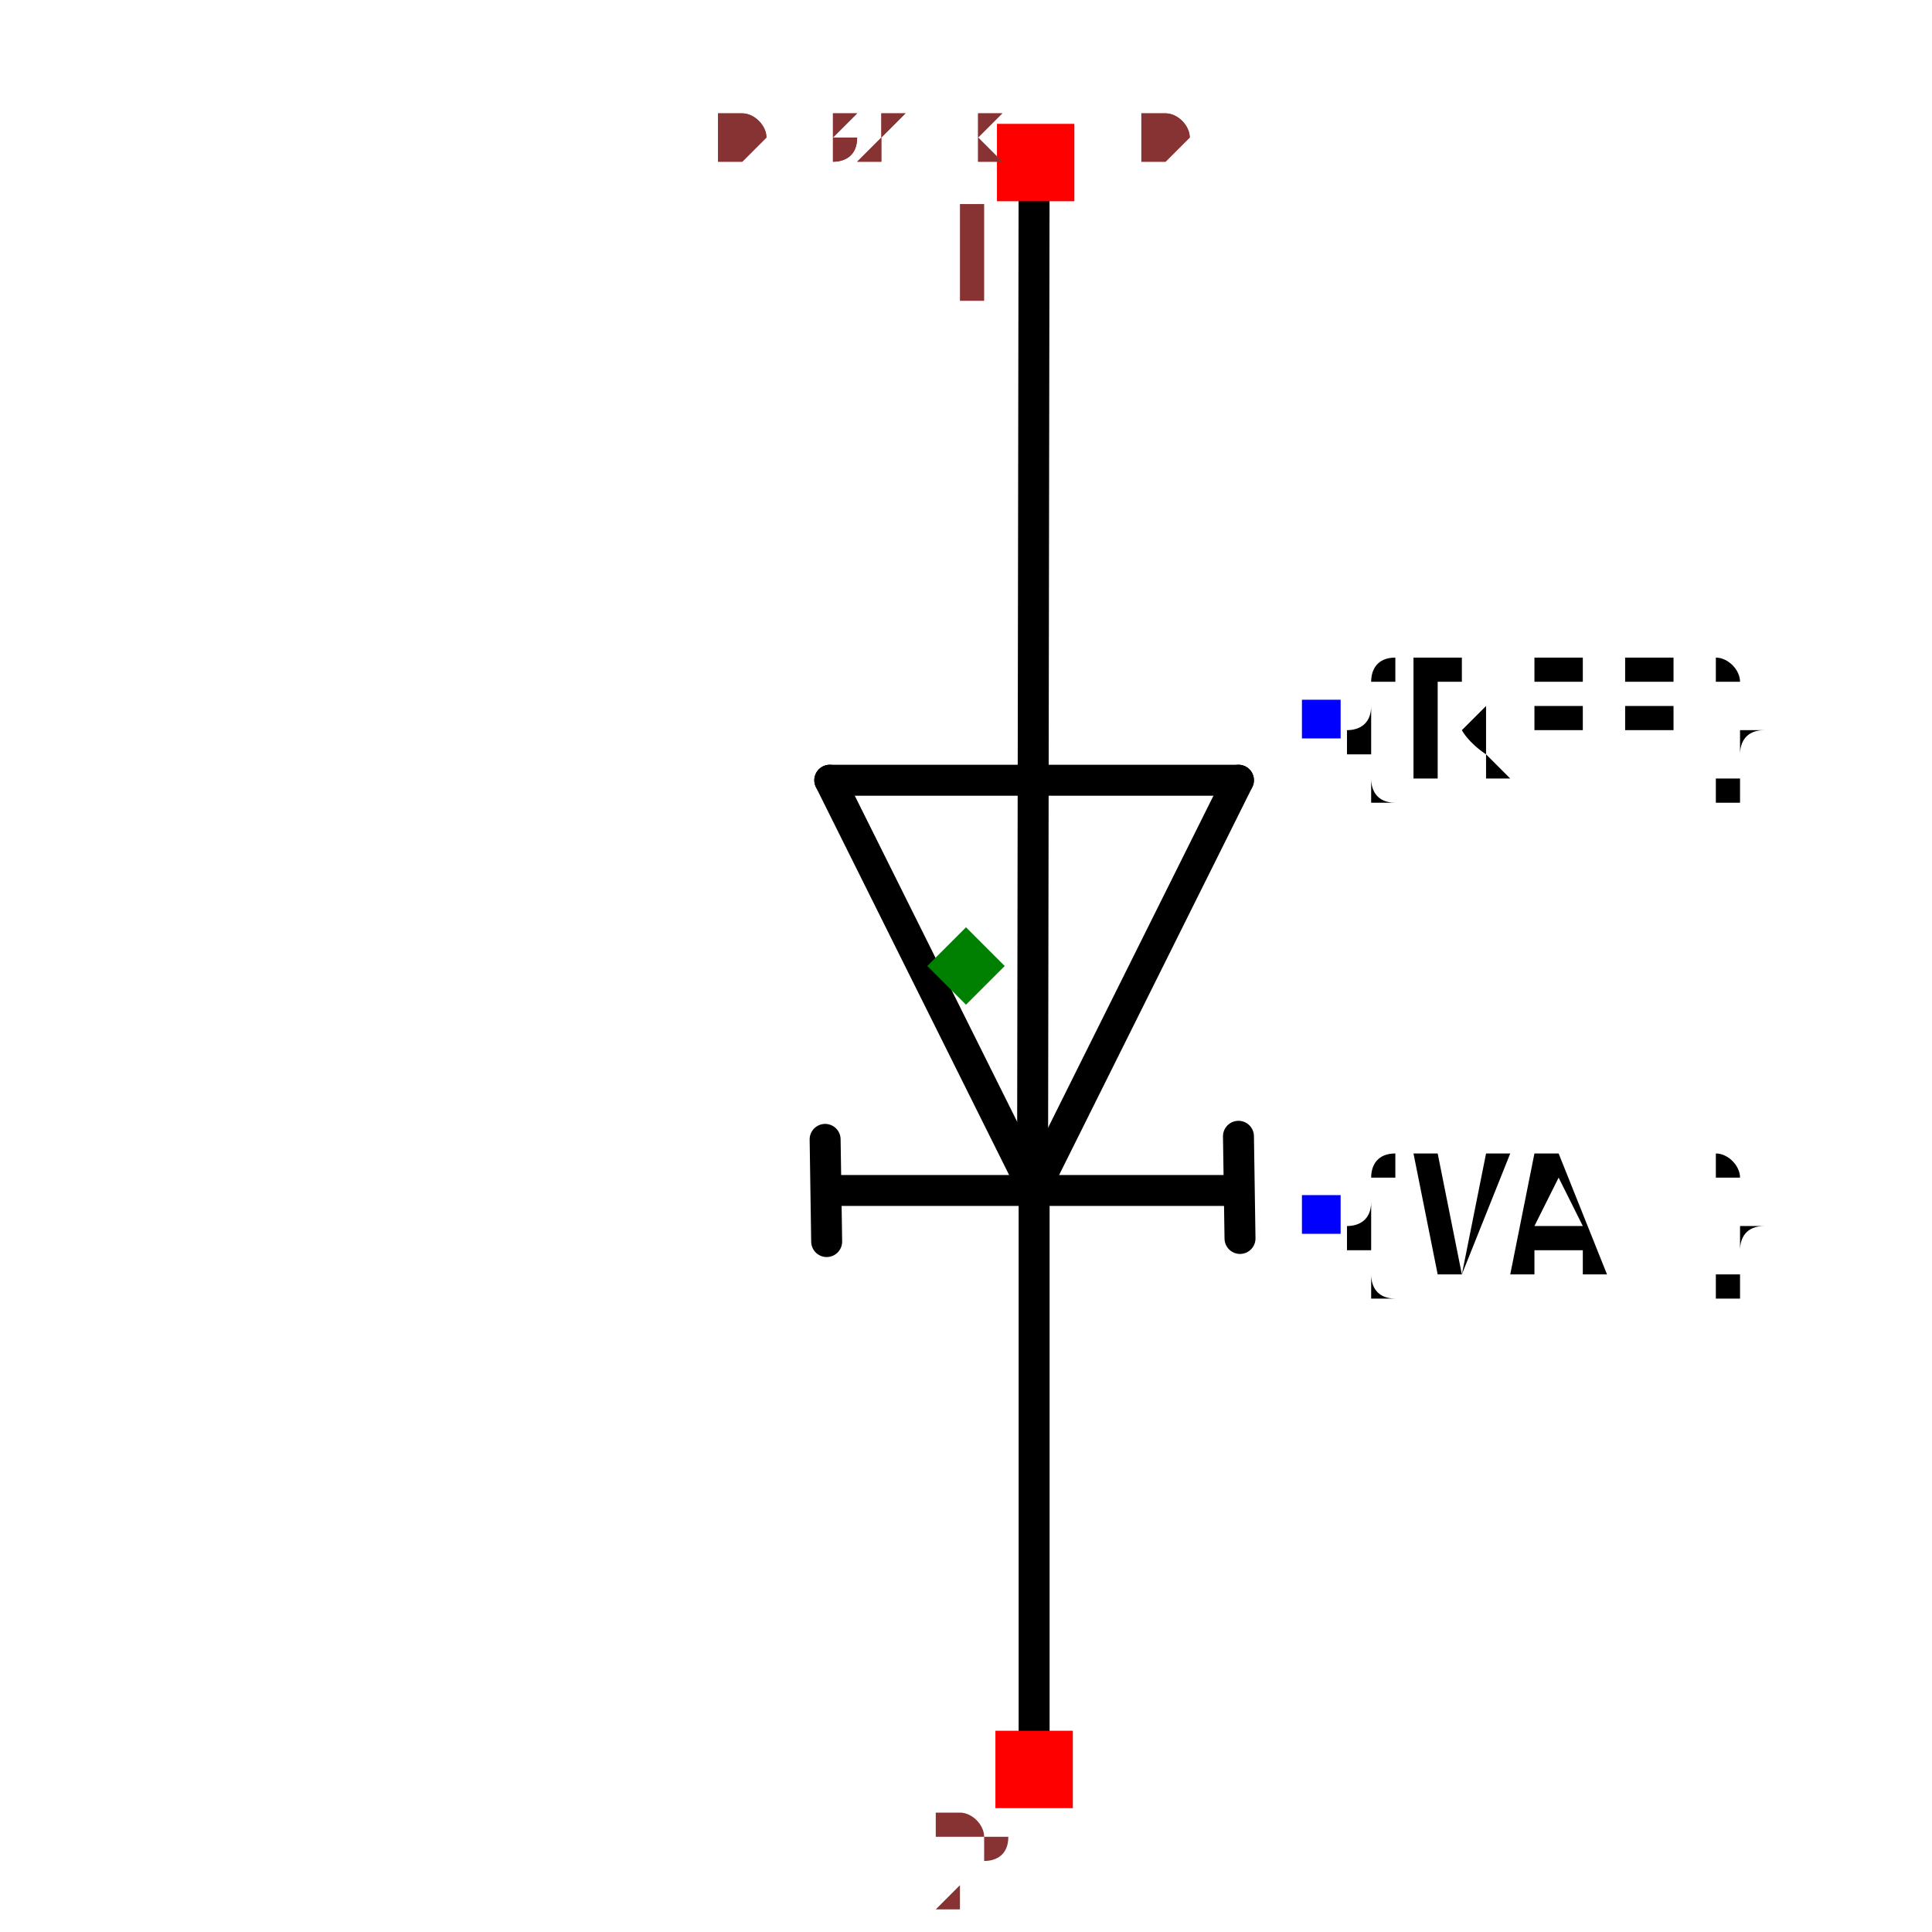
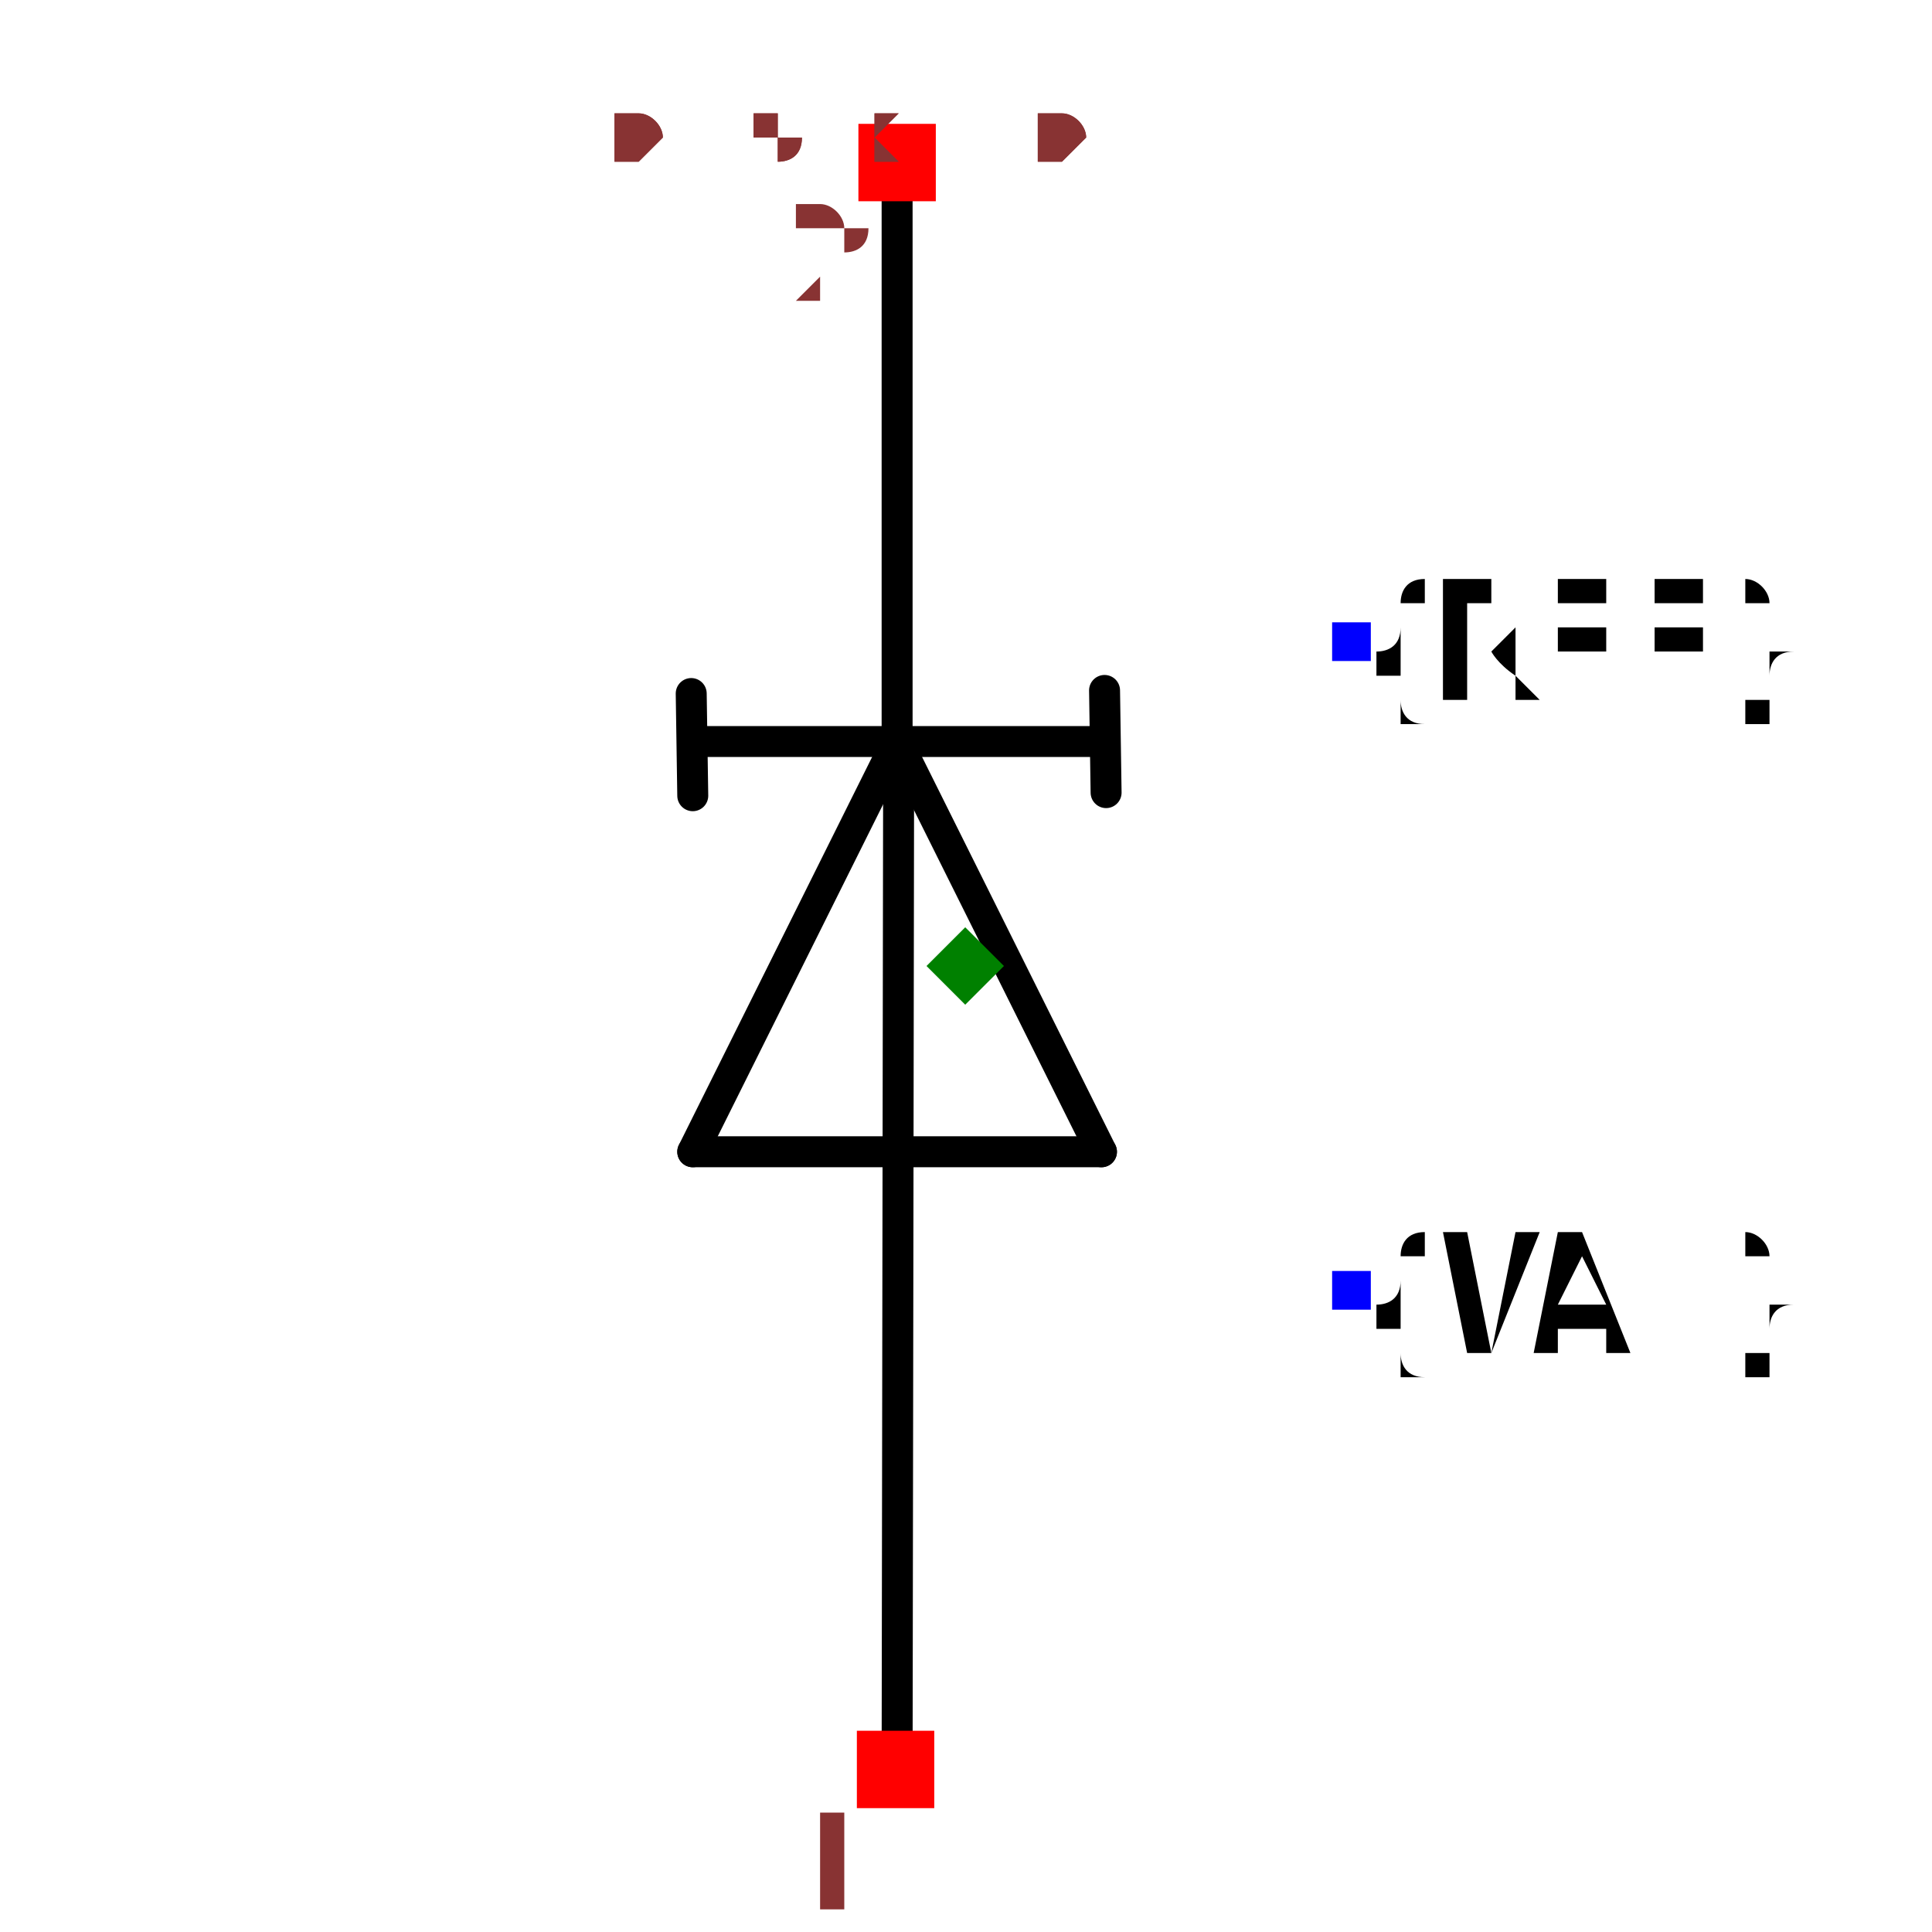
- <svg xmlns="http://www.w3.org/2000/svg" width="150" height="150" viewBox="-0.192 -0.624 0.384 1.248">
-   <path d="M0.044,0.145 L-0.088,-0.12" fill="none" stroke="black" stroke-width="0.02" stroke-linecap="round" stroke-linejoin="round" />
-   <path d="M0.176,-0.12 L0.044,0.145" fill="none" stroke="black" stroke-width="0.02" stroke-linecap="round" stroke-linejoin="round" />
-   <path d="M-0.088,-0.12 L0.176,-0.12" fill="none" stroke="black" stroke-width="0.02" stroke-linecap="round" stroke-linejoin="round" />
-   <path d="M0.176,0.145 L-0.088,0.145" fill="none" stroke="black" stroke-width="0.02" stroke-linecap="round" stroke-linejoin="round" />
-   <path d="M0.043,0.137 L0.044,-0.517" fill="none" stroke="black" stroke-width="0.02" stroke-linecap="round" stroke-linejoin="round" />
-   <path d="M0.044,0.523 L0.044,0.15" fill="none" stroke="black" stroke-width="0.02" stroke-linecap="round" stroke-linejoin="round" />
-   <path d="M0.177,0.176 L0.176,0.11" fill="none" stroke="black" stroke-width="0.02" stroke-linecap="round" stroke-linejoin="round" />
-   <path d="M-0.09,0.178 L-0.091,0.112" fill="none" stroke="black" stroke-width="0.02" stroke-linecap="round" stroke-linejoin="round" />
-   <text x="0.229" y="-0.16" dx="0" dy="0.038" text-anchor="start" style="font: 0.1px monospace; fill: black">{REF}</text>
-   <rect x="0.217" y="-0.172" width="0.025" height="0.025" fill="blue" />
-   <text x="0.229" y="0.16" dx="0" dy="0.038" text-anchor="start" style="font: 0.1px monospace; fill: black">{VAL}</text>
-   <rect x="0.217" y="0.148" width="0.025" height="0.025" fill="blue" />
-   <rect x="0.02" y="-0.544" width="0.05" height="0.05" fill="red" />
-   <text x="0.005" y="-0.429" text-anchor="middle" style="font: 0.08px monospace; fill: #833;">1</text>
-   <rect x="0.019" y="0.494" width="0.05" height="0.05" fill="red" />
-   <text x="0.004" y="0.609" text-anchor="middle" style="font: 0.08px monospace; fill: #833;">2</text>
+ <svg xmlns="http://www.w3.org/2000/svg" width="150" height="150" viewBox="-0.272 -0.624 0.545 1.248">
+   <path d="M-0.044,-0.145 L0.088,0.12" fill="none" stroke="black" stroke-width="0.02" stroke-linecap="round" stroke-linejoin="round" />
+   <path d="M-0.176,0.12 L-0.044,-0.145" fill="none" stroke="black" stroke-width="0.02" stroke-linecap="round" stroke-linejoin="round" />
+   <path d="M0.088,0.12 L-0.176,0.12" fill="none" stroke="black" stroke-width="0.02" stroke-linecap="round" stroke-linejoin="round" />
+   <path d="M-0.176,-0.145 L0.088,-0.145" fill="none" stroke="black" stroke-width="0.02" stroke-linecap="round" stroke-linejoin="round" />
+   <path d="M-0.043,-0.137 L-0.044,0.517" fill="none" stroke="black" stroke-width="0.02" stroke-linecap="round" stroke-linejoin="round" />
+   <path d="M-0.044,-0.523 L-0.044,-0.15" fill="none" stroke="black" stroke-width="0.02" stroke-linecap="round" stroke-linejoin="round" />
+   <path d="M-0.177,-0.176 L-0.176,-0.11" fill="none" stroke="black" stroke-width="0.02" stroke-linecap="round" stroke-linejoin="round" />
+   <path d="M0.09,-0.178 L0.091,-0.112" fill="none" stroke="black" stroke-width="0.02" stroke-linecap="round" stroke-linejoin="round" />
+   <text x="0.25" y="-0.21" dx="0" dy="0.038" text-anchor="start" style="font: 0.1px monospace; fill: black">{REF}</text>
+   <rect x="0.237" y="-0.222" width="0.025" height="0.025" fill="blue" />
+   <text x="0.25" y="0.21" dx="0" dy="0.038" text-anchor="start" style="font: 0.1px monospace; fill: black">{VAL}</text>
+   <rect x="0.237" y="0.197" width="0.025" height="0.025" fill="blue" />
+   <rect x="-0.07" y="0.494" width="0.05" height="0.05" fill="red" />
+   <text x="-0.085" y="0.609" text-anchor="middle" style="font: 0.08px monospace; fill: #833;">1</text>
+   <rect x="-0.069" y="-0.544" width="0.05" height="0.05" fill="red" />
+   <text x="-0.084" y="-0.429" text-anchor="middle" style="font: 0.08px monospace; fill: #833;">2</text>
  <path d="M 0 -0.025 L 0.025 1.1102230246251565e-16 L 0 0.025 L -0.025 1.1102230246251565e-16 Z" fill="green" />
-   <text x="-0.16" y="-0.52" style="font: 0.05px monospace; fill: #833;">0.32 x 1.04</text>
-   <text x="-0.16" y="-0.52" style="font: 0.05px monospace; fill: #833;">0.32 x 1.04</text>
+   <text x="-0.227" y="-0.52" style="font: 0.05px monospace; fill: #833;">0.45 x 1.04</text>
+   <text x="-0.227" y="-0.52" style="font: 0.05px monospace; fill: #833;">0.45 x 1.04</text>
</svg>
